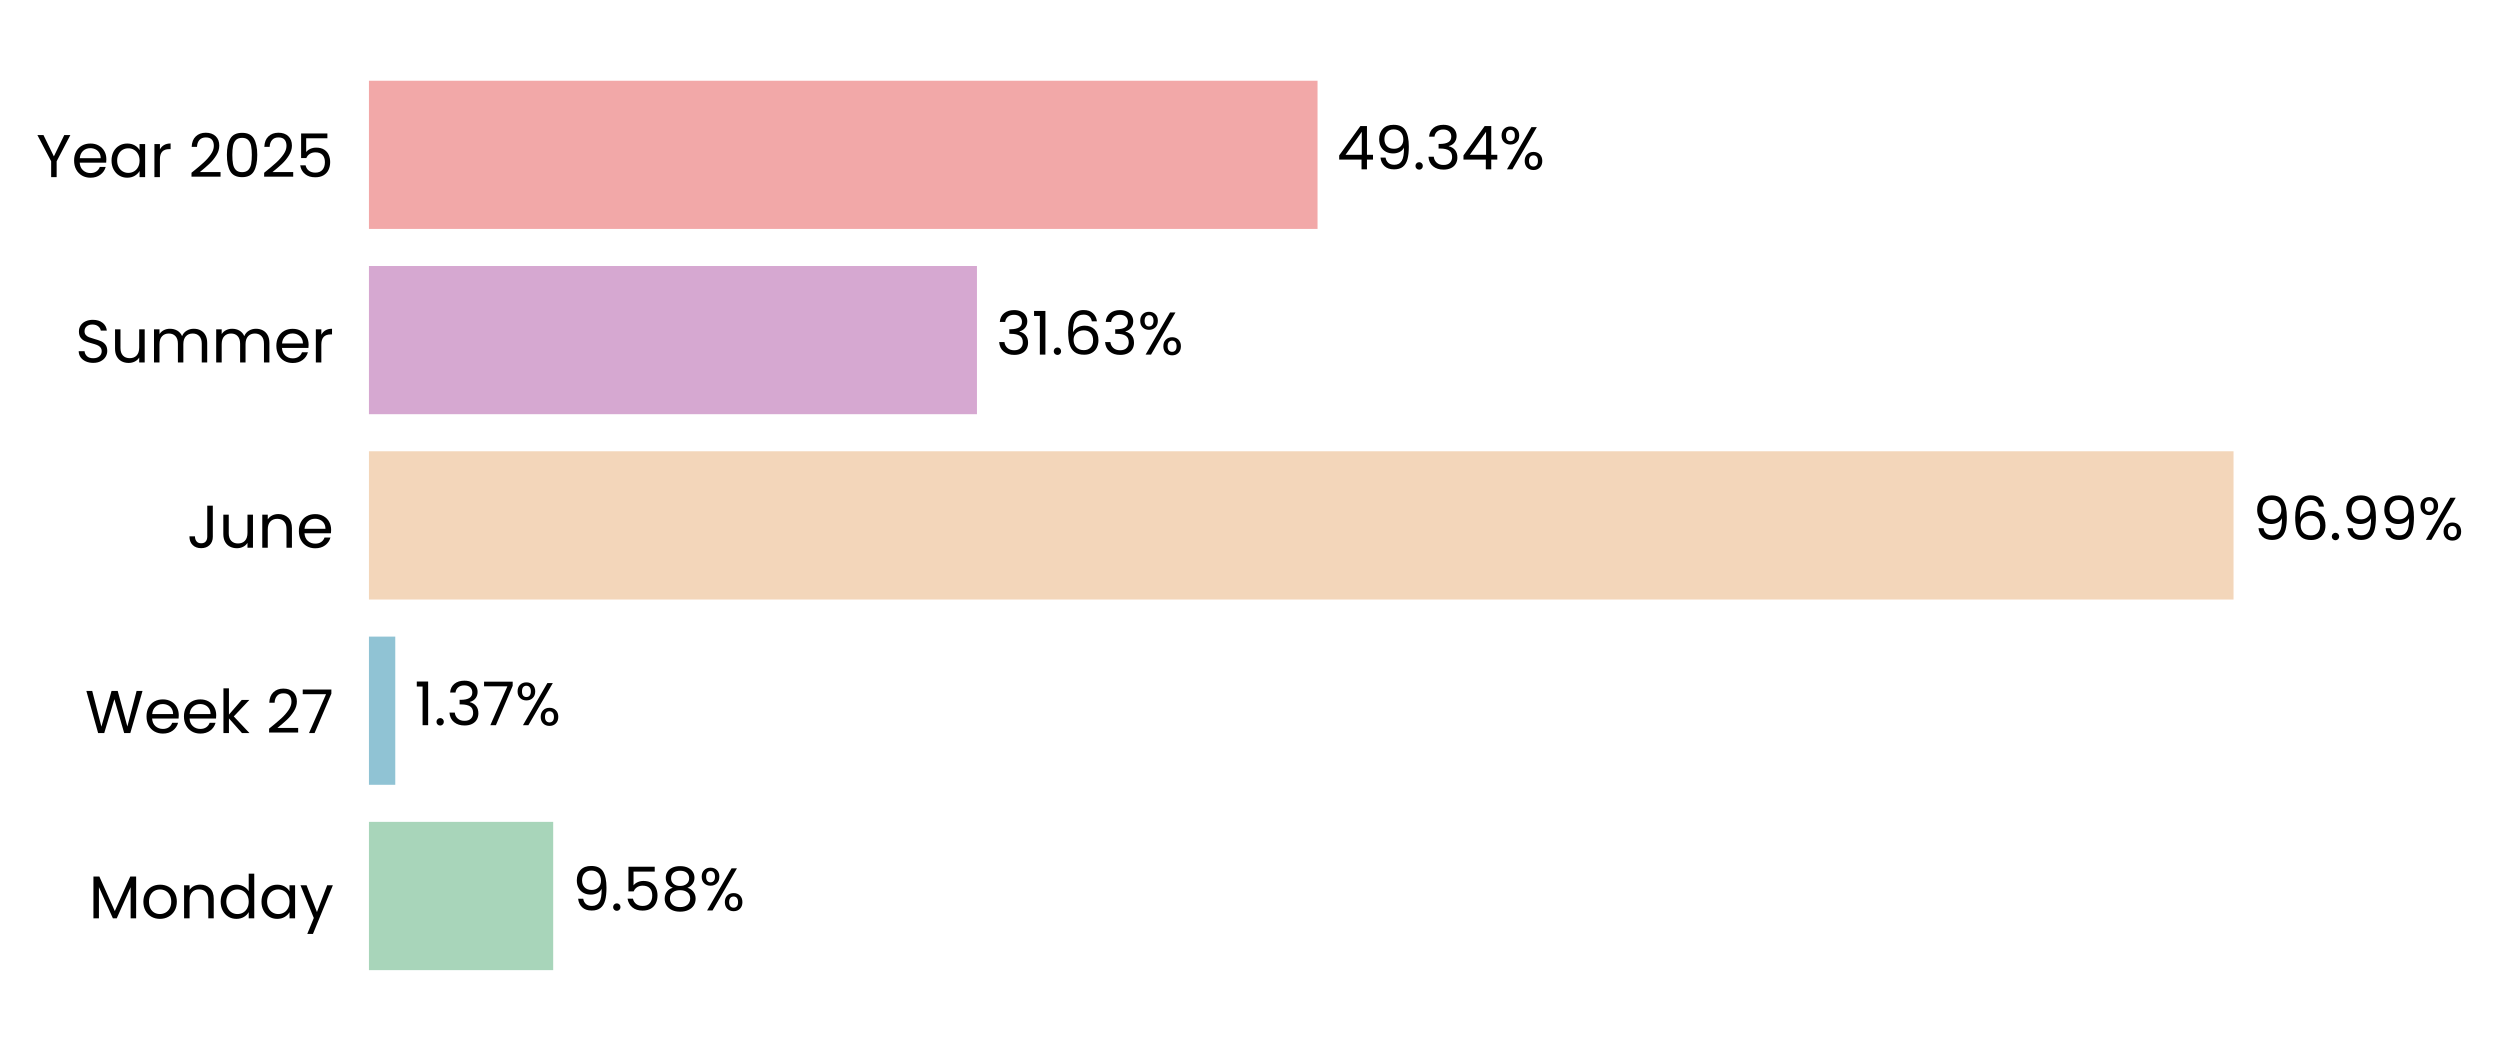
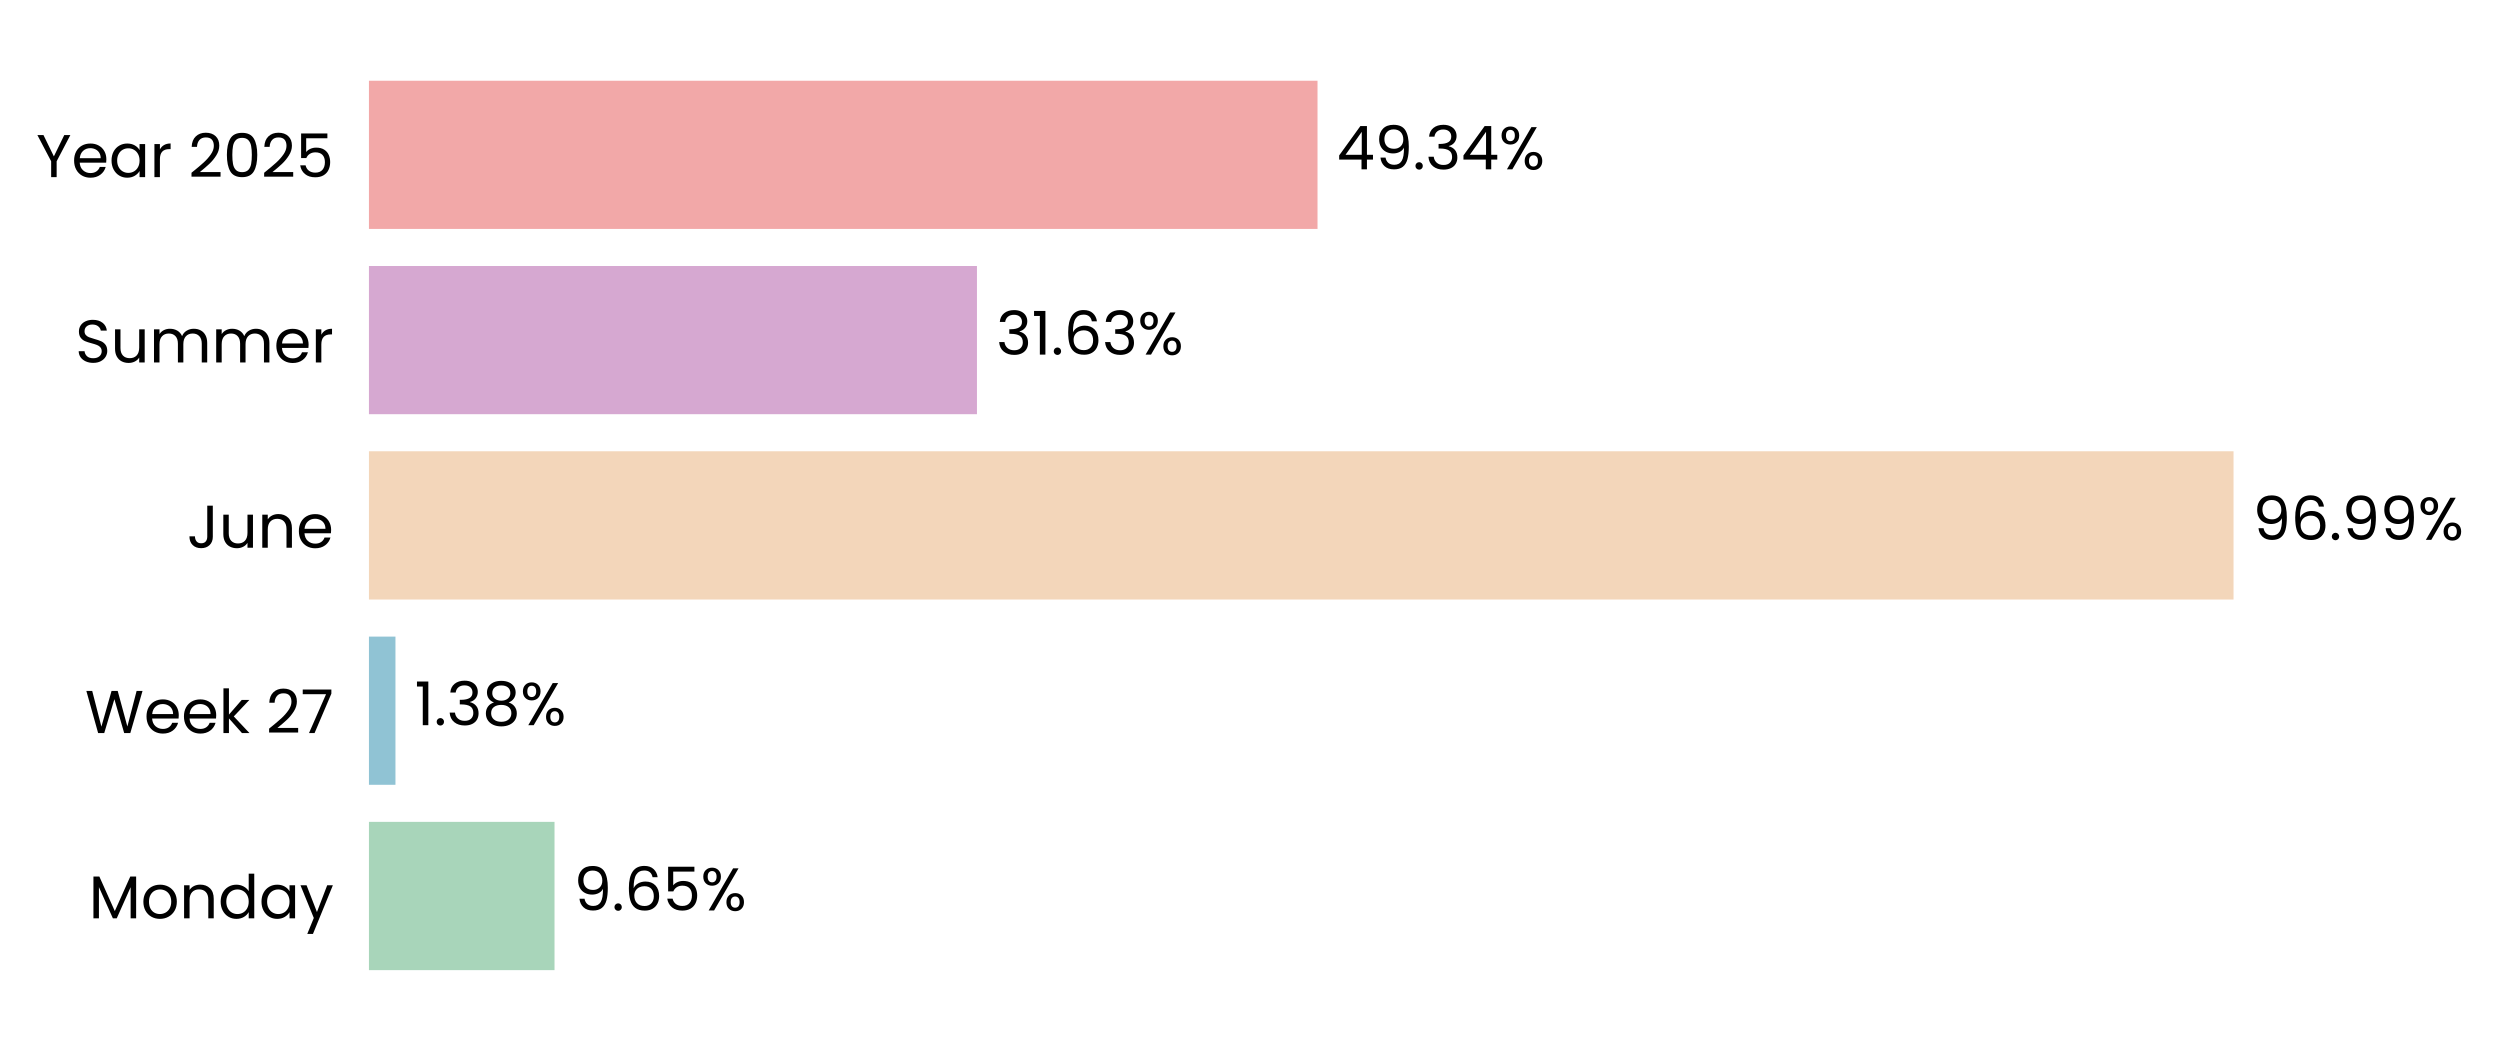
<svg xmlns="http://www.w3.org/2000/svg" xmlns:xlink="http://www.w3.org/1999/xlink" width="496.763pt" height="208.8pt" viewBox="0 0 496.763 208.8" version="1.1">
  <defs>
    <style type="text/css">*{stroke-linejoin: round; stroke-linecap: butt}</style>
  </defs>
  <g id="figure_1">
    <g id="patch_1">
      <path d="M 0 208.8  L 496.763 208.8  L 496.763 0  L 0 0  L 0 208.8  z " style="fill: none" />
    </g>
    <g id="axes_1">
      <g id="patch_2">
-         <path d="M 73.311 201.6  L 455.327 201.6  L 455.327 7.2  L 73.311 7.2  L 73.311 201.6  z " style="fill: none" />
+         <path d="M 73.311 201.6  L 455.318 201.6  L 455.318 7.2  L 73.311 7.2  L 73.311 201.6  z " style="fill: none" />
      </g>
      <g id="patch_3">
-         <path d="M 73.311 192.764  L 109.921 192.764  L 109.921 163.309  L 73.311 163.309  z " clip-path="url(#pd3cc8918c8)" style="fill: #a8d5ba" />
+         <path d="M 73.311 192.764  L 110.186 192.764  L 110.186 163.309  L 73.311 163.309  z " clip-path="url(#pf8db310740)" style="fill: #a8d5ba" />
      </g>
      <g id="patch_4">
-         <path d="M 73.311 155.945  L 78.541 155.945  L 78.541 126.491  L 73.311 126.491  z " clip-path="url(#pd3cc8918c8)" style="fill: #90c3d4" />
+         <path d="M 73.311 155.945  L 78.579 155.945  L 78.579 126.491  L 73.311 126.491  z " clip-path="url(#pf8db310740)" style="fill: #90c3d4" />
      </g>
      <g id="patch_5">
-         <path d="M 73.311 119.127  L 443.814 119.127  L 443.814 89.673  L 73.311 89.673  z " clip-path="url(#pd3cc8918c8)" style="fill: #f3d6ba" />
+         <path d="M 73.311 119.127  L 443.814 119.127  L 443.814 89.673  L 73.311 89.673  z " clip-path="url(#pf8db310740)" style="fill: #f3d6ba" />
      </g>
      <g id="patch_6">
-         <path d="M 73.311 82.309  L 194.127 82.309  L 194.127 52.855  L 73.311 52.855  z " clip-path="url(#pd3cc8918c8)" style="fill: #d6a8d1" />
+         <path d="M 73.311 82.309  L 194.127 82.309  L 194.127 52.855  L 73.311 52.855  z " clip-path="url(#pf8db310740)" style="fill: #d6a8d1" />
      </g>
      <g id="patch_7">
-         <path d="M 73.311 45.491  L 261.803 45.491  L 261.803 16.036  L 73.311 16.036  z " clip-path="url(#pd3cc8918c8)" style="fill: #f2a8a8" />
+         <path d="M 73.311 45.491  L 261.799 45.491  L 261.799 16.036  L 73.311 16.036  z " clip-path="url(#pf8db310740)" style="fill: #f2a8a8" />
      </g>
      <g id="matplotlib.axis_1">
        <g id="ytick_1">
          <g id="text_1">
            <g transform="translate(17.64187 182.4764) scale(0.12 -0.12)">
              <defs>
                <path id="Poppins-Regular-4d" d="M 5018 4429  L 5018 0  L 4435 0  L 4435 3302  L 2963 0  L 2554 0  L 1075 3309  L 1075 0  L 493 0  L 493 4429  L 1120 4429  L 2758 768  L 4397 4429  L 5018 4429  z " transform="scale(0.015625)" />
                <path id="Poppins-Regular-6f" d="M 2022 -58  Q 1530 -58 1130 166  Q 730 390 502 803  Q 275 1216 275 1760  Q 275 2298 508 2710  Q 742 3123 1145 3344  Q 1549 3565 2048 3565  Q 2547 3565 2950 3344  Q 3354 3123 3587 2713  Q 3821 2304 3821 1760  Q 3821 1216 3581 803  Q 3341 390 2931 166  Q 2522 -58 2022 -58  z M 2022 454  Q 2336 454 2611 601  Q 2886 749 3056 1043  Q 3226 1338 3226 1760  Q 3226 2182 3059 2476  Q 2893 2771 2624 2915  Q 2355 3059 2042 3059  Q 1722 3059 1456 2915  Q 1190 2771 1030 2476  Q 870 2182 870 1760  Q 870 1331 1027 1036  Q 1184 742 1446 598  Q 1709 454 2022 454  z " transform="scale(0.015625)" />
                <path id="Poppins-Regular-6e" d="M 2202 3571  Q 2842 3571 3238 3184  Q 3635 2797 3635 2067  L 3635 0  L 3059 0  L 3059 1984  Q 3059 2509 2796 2787  Q 2534 3066 2080 3066  Q 1619 3066 1347 2778  Q 1075 2490 1075 1939  L 1075 0  L 493 0  L 493 3507  L 1075 3507  L 1075 3008  Q 1248 3277 1545 3424  Q 1843 3571 2202 3571  z " transform="scale(0.015625)" />
                <path id="Poppins-Regular-64" d="M 275 1766  Q 275 2304 492 2710  Q 710 3117 1091 3341  Q 1472 3565 1946 3565  Q 2355 3565 2707 3376  Q 3059 3187 3245 2880  L 3245 4736  L 3834 4736  L 3834 0  L 3245 0  L 3245 659  Q 3072 346 2733 144  Q 2394 -58 1939 -58  Q 1472 -58 1091 172  Q 710 403 492 819  Q 275 1235 275 1766  z M 3245 1760  Q 3245 2157 3085 2451  Q 2925 2746 2653 2902  Q 2381 3059 2054 3059  Q 1728 3059 1459 2905  Q 1190 2752 1030 2457  Q 870 2163 870 1766  Q 870 1363 1030 1065  Q 1190 768 1459 611  Q 1728 454 2054 454  Q 2381 454 2653 611  Q 2925 768 3085 1065  Q 3245 1363 3245 1760  z " transform="scale(0.015625)" />
                <path id="Poppins-Regular-61" d="M 275 1766  Q 275 2304 492 2710  Q 710 3117 1091 3341  Q 1472 3565 1939 3565  Q 2400 3565 2739 3366  Q 3078 3168 3245 2867  L 3245 3507  L 3834 3507  L 3834 0  L 3245 0  L 3245 653  Q 3072 346 2729 144  Q 2387 -58 1933 -58  Q 1466 -58 1088 172  Q 710 403 492 819  Q 275 1235 275 1766  z M 3245 1760  Q 3245 2157 3085 2451  Q 2925 2746 2653 2902  Q 2381 3059 2054 3059  Q 1728 3059 1459 2905  Q 1190 2752 1030 2457  Q 870 2163 870 1766  Q 870 1363 1030 1065  Q 1190 768 1459 611  Q 1728 454 2054 454  Q 2381 454 2653 611  Q 2925 768 3085 1065  Q 3245 1363 3245 1760  z " transform="scale(0.015625)" />
                <path id="Poppins-Regular-79" d="M 3514 3507  L 1402 -1651  L 800 -1651  L 1491 38  L 77 3507  L 723 3507  L 1824 666  L 2912 3507  L 3514 3507  z " transform="scale(0.015625)" />
              </defs>
              <use xlink:href="#Poppins-Regular-4d" />
              <use xlink:href="#Poppins-Regular-6f" transform="translate(86.09999 0)" />
              <use xlink:href="#Poppins-Regular-6e" transform="translate(150.1 0)" />
              <use xlink:href="#Poppins-Regular-64" transform="translate(214.1 0)" />
              <use xlink:href="#Poppins-Regular-61" transform="translate(281.7 0)" />
              <use xlink:href="#Poppins-Regular-79" transform="translate(349.2999 0)" />
            </g>
          </g>
        </g>
        <g id="ytick_2">
          <g id="text_2">
            <g transform="translate(16.88437 145.6582) scale(0.12 -0.12)">
              <defs>
                <path id="Poppins-Regular-57" d="M 6099 4461  L 4806 0  L 4154 0  L 3117 3590  L 2042 0  L 1395 -6  L 147 4461  L 768 4461  L 1741 678  L 2816 4461  L 3469 4461  L 4493 691  L 5472 4461  L 6099 4461  z " transform="scale(0.015625)" />
                <path id="Poppins-Regular-65" d="M 3693 1888  Q 3693 1722 3674 1536  L 870 1536  Q 902 1018 1225 726  Q 1549 435 2010 435  Q 2387 435 2640 611  Q 2893 787 2995 1082  L 3622 1082  Q 3482 576 3059 259  Q 2637 -58 2010 -58  Q 1510 -58 1116 166  Q 723 390 499 803  Q 275 1216 275 1760  Q 275 2304 492 2713  Q 710 3123 1104 3344  Q 1498 3565 2010 3565  Q 2509 3565 2893 3347  Q 3277 3130 3485 2749  Q 3693 2368 3693 1888  z M 3091 2010  Q 3091 2342 2944 2582  Q 2797 2822 2544 2947  Q 2291 3072 1984 3072  Q 1542 3072 1232 2790  Q 922 2509 877 2010  L 3091 2010  z " transform="scale(0.015625)" />
                <path id="Poppins-Regular-6b" d="M 2451 0  L 1075 1549  L 1075 0  L 493 0  L 493 4736  L 1075 4736  L 1075 1952  L 2426 3507  L 3238 3507  L 1587 1760  L 3245 0  L 2451 0  z " transform="scale(0.015625)" />
                <path id="Poppins-Regular-20" transform="scale(0.015625)" />
                <path id="Poppins-Regular-32" d="M 326 467  Q 1139 1120 1600 1539  Q 2061 1958 2377 2416  Q 2694 2874 2694 3315  Q 2694 3731 2492 3971  Q 2291 4211 1843 4211  Q 1408 4211 1168 3939  Q 928 3667 909 3213  L 346 3213  Q 371 3930 780 4320  Q 1190 4710 1837 4710  Q 2496 4710 2883 4345  Q 3270 3981 3270 3341  Q 3270 2810 2953 2307  Q 2637 1805 2233 1424  Q 1830 1043 1203 538  L 3405 538  L 3405 51  L 326 51  L 326 467  z " transform="scale(0.015625)" />
                <path id="Poppins-Regular-37" d="M 3245 4173  L 1466 0  L 877 0  L 2682 4115  L 211 4115  L 211 4614  L 3245 4614  L 3245 4173  z " transform="scale(0.015625)" />
              </defs>
              <use xlink:href="#Poppins-Regular-57" />
              <use xlink:href="#Poppins-Regular-65" transform="translate(97.59999 0)" />
              <use xlink:href="#Poppins-Regular-65" transform="translate(159.6 0)" />
              <use xlink:href="#Poppins-Regular-6b" transform="translate(221.6 0)" />
              <use xlink:href="#Poppins-Regular-20" transform="translate(273.0999 0)" />
              <use xlink:href="#Poppins-Regular-32" transform="translate(299.7999 0)" />
              <use xlink:href="#Poppins-Regular-37" transform="translate(357.2999 0)" />
            </g>
          </g>
        </g>
        <g id="ytick_3">
          <g id="text_3">
            <g transform="translate(37.15125 108.84) scale(0.12 -0.12)">
              <defs>
                <path id="Poppins-Regular-4a" d="M 2739 4461  L 2739 1165  Q 2739 614 2400 284  Q 2061 -45 1504 -45  Q 941 -45 601 291  Q 262 627 262 1210  L 845 1210  Q 851 883 1014 678  Q 1178 474 1504 474  Q 1830 474 1990 669  Q 2150 864 2150 1165  L 2150 4461  L 2739 4461  z " transform="scale(0.015625)" />
                <path id="Poppins-Regular-75" d="M 3603 3507  L 3603 0  L 3021 0  L 3021 518  Q 2854 250 2556 99  Q 2259 -51 1901 -51  Q 1491 -51 1164 118  Q 838 288 649 627  Q 461 966 461 1453  L 461 3507  L 1037 3507  L 1037 1530  Q 1037 1011 1299 732  Q 1562 454 2016 454  Q 2483 454 2752 742  Q 3021 1030 3021 1581  L 3021 3507  L 3603 3507  z " transform="scale(0.015625)" />
              </defs>
              <use xlink:href="#Poppins-Regular-4a" />
              <use xlink:href="#Poppins-Regular-75" transform="translate(52.99999 0)" />
              <use xlink:href="#Poppins-Regular-6e" transform="translate(117 0)" />
              <use xlink:href="#Poppins-Regular-65" transform="translate(181 0)" />
            </g>
          </g>
        </g>
        <g id="ytick_4">
          <g id="text_4">
            <g transform="translate(14.95125 72.02182) scale(0.12 -0.12)">
              <defs>
                <path id="Poppins-Regular-53" d="M 1907 -45  Q 1466 -45 1117 112  Q 768 269 569 547  Q 371 826 365 1190  L 986 1190  Q 1018 877 1245 662  Q 1472 448 1907 448  Q 2323 448 2563 656  Q 2803 864 2803 1190  Q 2803 1446 2662 1606  Q 2522 1766 2310 1849  Q 2099 1933 1741 2029  Q 1299 2144 1033 2259  Q 768 2374 579 2620  Q 390 2867 390 3283  Q 390 3648 576 3929  Q 762 4211 1098 4364  Q 1434 4518 1869 4518  Q 2496 4518 2896 4204  Q 3296 3891 3347 3373  L 2707 3373  Q 2675 3629 2438 3824  Q 2202 4019 1811 4019  Q 1446 4019 1216 3830  Q 986 3642 986 3302  Q 986 3059 1123 2905  Q 1261 2752 1462 2672  Q 1664 2592 2029 2490  Q 2470 2368 2739 2249  Q 3008 2131 3200 1884  Q 3392 1638 3392 1216  Q 3392 890 3219 602  Q 3046 314 2707 134  Q 2368 -45 1907 -45  z " transform="scale(0.015625)" />
                <path id="Poppins-Regular-6d" d="M 4710 3571  Q 5120 3571 5440 3401  Q 5760 3232 5945 2893  Q 6131 2554 6131 2067  L 6131 0  L 5555 0  L 5555 1984  Q 5555 2509 5296 2787  Q 5037 3066 4595 3066  Q 4141 3066 3872 2774  Q 3603 2483 3603 1933  L 3603 0  L 3027 0  L 3027 1984  Q 3027 2509 2768 2787  Q 2509 3066 2067 3066  Q 1613 3066 1344 2774  Q 1075 2483 1075 1933  L 1075 0  L 493 0  L 493 3507  L 1075 3507  L 1075 3002  Q 1248 3277 1539 3424  Q 1830 3571 2182 3571  Q 2624 3571 2963 3372  Q 3302 3174 3469 2790  Q 3616 3162 3955 3366  Q 4294 3571 4710 3571  z " transform="scale(0.015625)" />
                <path id="Poppins-Regular-72" d="M 1075 2938  Q 1229 3238 1513 3404  Q 1798 3571 2208 3571  L 2208 2970  L 2054 2970  Q 1075 2970 1075 1907  L 1075 0  L 493 0  L 493 3507  L 1075 3507  L 1075 2938  z " transform="scale(0.015625)" />
              </defs>
              <use xlink:href="#Poppins-Regular-53" />
              <use xlink:href="#Poppins-Regular-75" transform="translate(58.7 0)" />
              <use xlink:href="#Poppins-Regular-6d" transform="translate(122.7 0)" />
              <use xlink:href="#Poppins-Regular-6d" transform="translate(225.7 0)" />
              <use xlink:href="#Poppins-Regular-65" transform="translate(328.7 0)" />
              <use xlink:href="#Poppins-Regular-72" transform="translate(390.6999 0)" />
            </g>
          </g>
        </g>
        <g id="ytick_5">
          <g id="text_5">
            <g transform="translate(7.2 35.20364) scale(0.12 -0.12)">
              <defs>
                <path id="Poppins-Regular-59" d="M 3616 4461  L 2163 1683  L 2163 0  L 1581 0  L 1581 1683  L 122 4461  L 768 4461  L 1869 2202  L 2970 4461  L 3616 4461  z " transform="scale(0.015625)" />
                <path id="Poppins-Regular-30" d="M 397 2362  Q 397 3462 755 4080  Q 1114 4698 2010 4698  Q 2899 4698 3257 4080  Q 3616 3462 3616 2362  Q 3616 1242 3257 621  Q 2899 0 2010 0  Q 1114 0 755 621  Q 397 1242 397 2362  z M 3040 2362  Q 3040 2918 2966 3305  Q 2893 3693 2665 3929  Q 2438 4166 2010 4166  Q 1574 4166 1347 3929  Q 1120 3693 1046 3305  Q 973 2918 973 2362  Q 973 1786 1046 1395  Q 1120 1005 1347 768  Q 1574 531 2010 531  Q 2438 531 2665 768  Q 2893 1005 2966 1395  Q 3040 1786 3040 2362  z " transform="scale(0.015625)" />
                <path id="Poppins-Regular-35" d="M 3347 4122  L 1101 4122  L 1101 2662  Q 1248 2867 1536 2998  Q 1824 3130 2157 3130  Q 2688 3130 3021 2909  Q 3354 2688 3498 2339  Q 3642 1990 3642 1600  Q 3642 1139 3469 774  Q 3296 410 2941 198  Q 2586 -13 2061 -13  Q 1389 -13 973 332  Q 557 678 467 1254  L 1037 1254  Q 1120 890 1389 685  Q 1658 480 2067 480  Q 2573 480 2829 784  Q 3085 1088 3085 1587  Q 3085 2086 2829 2358  Q 2573 2630 2074 2630  Q 1734 2630 1481 2467  Q 1229 2304 1114 2022  L 563 2022  L 563 4634  L 3347 4634  L 3347 4122  z " transform="scale(0.015625)" />
              </defs>
              <use xlink:href="#Poppins-Regular-59" />
              <use xlink:href="#Poppins-Regular-65" transform="translate(58.39999 0)" />
              <use xlink:href="#Poppins-Regular-61" transform="translate(120.4 0)" />
              <use xlink:href="#Poppins-Regular-72" transform="translate(188 0)" />
              <use xlink:href="#Poppins-Regular-20" transform="translate(225.3 0)" />
              <use xlink:href="#Poppins-Regular-32" transform="translate(252 0)" />
              <use xlink:href="#Poppins-Regular-30" transform="translate(309.4999 0)" />
              <use xlink:href="#Poppins-Regular-32" transform="translate(372.2999 0)" />
              <use xlink:href="#Poppins-Regular-35" transform="translate(429.7999 0)" />
            </g>
          </g>
        </g>
      </g>
      <g id="text_6">
-         <g transform="translate(113.7413 180.9164) scale(0.12 -0.12)">
+         <g transform="translate(114.0056 180.9164) scale(0.12 -0.12)">
          <defs>
            <path id="Poppins-Regular-39" d="M 1146 1242  Q 1210 877 1443 678  Q 1677 480 2074 480  Q 2605 480 2857 896  Q 3110 1312 3098 2298  Q 2963 2010 2649 1846  Q 2336 1683 1952 1683  Q 1523 1683 1187 1859  Q 851 2035 659 2374  Q 467 2714 467 3194  Q 467 3878 864 4297  Q 1261 4717 1990 4717  Q 2886 4717 3248 4134  Q 3610 3552 3610 2400  Q 3610 1594 3466 1069  Q 3322 544 2979 269  Q 2637 -6 2042 -6  Q 1389 -6 1024 346  Q 659 698 608 1242  L 1146 1242  z M 2048 2176  Q 2477 2176 2752 2441  Q 3027 2707 3027 3162  Q 3027 3642 2758 3936  Q 2490 4230 2003 4230  Q 1555 4230 1289 3948  Q 1024 3667 1024 3206  Q 1024 2739 1286 2457  Q 1549 2176 2048 2176  z " transform="scale(0.015625)" />
            <path id="Poppins-Regular-2e" d="M 678 -38  Q 512 -38 397 77  Q 282 192 282 358  Q 282 525 397 640  Q 512 755 678 755  Q 838 755 950 640  Q 1062 525 1062 358  Q 1062 192 950 77  Q 838 -38 678 -38  z " transform="scale(0.015625)" />
-             <path id="Poppins-Regular-38" d="M 1242 2406  Q 883 2547 691 2816  Q 499 3085 499 3469  Q 499 3814 672 4092  Q 845 4371 1187 4534  Q 1530 4698 2016 4698  Q 2502 4698 2844 4534  Q 3187 4371 3363 4092  Q 3539 3814 3539 3469  Q 3539 3098 3340 2819  Q 3142 2541 2797 2406  Q 3194 2285 3427 1981  Q 3661 1677 3661 1248  Q 3661 832 3456 521  Q 3251 211 2876 41  Q 2502 -128 2016 -128  Q 1530 -128 1162 41  Q 794 211 589 521  Q 384 832 384 1248  Q 384 1677 614 1984  Q 845 2291 1242 2406  z M 2976 3398  Q 2976 3789 2720 4000  Q 2464 4211 2016 4211  Q 1574 4211 1318 4000  Q 1062 3789 1062 3392  Q 1062 3034 1328 2816  Q 1594 2598 2016 2598  Q 2445 2598 2710 2819  Q 2976 3040 2976 3398  z M 2016 2150  Q 1542 2150 1241 1929  Q 941 1709 941 1267  Q 941 858 1232 608  Q 1523 358 2016 358  Q 2509 358 2797 608  Q 3085 858 3085 1267  Q 3085 1696 2790 1923  Q 2496 2150 2016 2150  z " transform="scale(0.015625)" />
+             <path id="Poppins-Regular-36" d="M 2976 3526  Q 2835 4237 2099 4237  Q 1530 4237 1248 3798  Q 966 3360 973 2355  Q 1120 2688 1462 2877  Q 1805 3066 2227 3066  Q 2886 3066 3280 2656  Q 3674 2246 3674 1523  Q 3674 1088 3504 742  Q 3334 397 2992 192  Q 2650 -13 2163 -13  Q 1504 -13 1133 281  Q 762 576 614 1094  Q 467 1613 467 2374  Q 467 4723 2106 4723  Q 2733 4723 3091 4384  Q 3450 4045 3514 3526  L 2976 3526  z M 2106 2573  Q 1830 2573 1587 2461  Q 1344 2349 1193 2121  Q 1043 1894 1043 1568  Q 1043 1082 1324 778  Q 1606 474 2131 474  Q 2579 474 2844 752  Q 3110 1030 3110 1504  Q 3110 2003 2854 2288  Q 2598 2573 2106 2573  z " transform="scale(0.015625)" />
            <path id="Poppins-Regular-25" d="M 269 3584  Q 269 4019 531 4278  Q 794 4538 1203 4538  Q 1613 4538 1875 4278  Q 2138 4019 2138 3584  Q 2138 3142 1875 2883  Q 1613 2624 1203 2624  Q 794 2624 531 2883  Q 269 3142 269 3584  z M 4006 4467  L 1414 0  L 838 0  L 3430 4467  L 4006 4467  z M 1203 4179  Q 986 4179 861 4028  Q 736 3878 736 3584  Q 736 3290 861 3136  Q 986 2982 1203 2982  Q 1421 2982 1549 3139  Q 1677 3296 1677 3584  Q 1677 3878 1549 4028  Q 1421 4179 1203 4179  z M 2720 883  Q 2720 1325 2982 1584  Q 3245 1843 3654 1843  Q 4064 1843 4323 1584  Q 4582 1325 4582 883  Q 4582 448 4323 185  Q 4064 -77 3654 -77  Q 3245 -77 2982 182  Q 2720 442 2720 883  z M 3648 1478  Q 3430 1478 3302 1328  Q 3174 1178 3174 883  Q 3174 595 3302 444  Q 3430 294 3648 294  Q 3866 294 3994 444  Q 4122 595 4122 883  Q 4122 1178 3994 1328  Q 3866 1478 3648 1478  z " transform="scale(0.015625)" />
          </defs>
          <use xlink:href="#Poppins-Regular-39" />
          <use xlink:href="#Poppins-Regular-2e" transform="translate(62.99999 0)" />
-           <use xlink:href="#Poppins-Regular-35" transform="translate(83.99997 0)" />
-           <use xlink:href="#Poppins-Regular-38" transform="translate(146.8 0)" />
-           <use xlink:href="#Poppins-Regular-25" transform="translate(209.8999 0)" />
+           <use xlink:href="#Poppins-Regular-36" transform="translate(83.99997 0)" />
+           <use xlink:href="#Poppins-Regular-35" transform="translate(147.5 0)" />
+           <use xlink:href="#Poppins-Regular-25" transform="translate(210.2999 0)" />
        </g>
      </g>
      <g id="text_7">
-         <g transform="translate(82.3614 144.0982) scale(0.12 -0.12)">
+         <g transform="translate(82.39908 144.0982) scale(0.12 -0.12)">
          <defs>
            <path id="Poppins-Regular-31" d="M 243 4096  L 243 4627  L 1446 4627  L 1446 0  L 858 0  L 858 4096  L 243 4096  z " transform="scale(0.015625)" />
            <path id="Poppins-Regular-33" d="M 384 3462  Q 429 4051 838 4384  Q 1248 4717 1901 4717  Q 2336 4717 2653 4560  Q 2970 4403 3133 4134  Q 3296 3866 3296 3526  Q 3296 3130 3069 2842  Q 2842 2554 2477 2470  L 2477 2438  Q 2893 2336 3136 2035  Q 3379 1734 3379 1248  Q 3379 883 3212 592  Q 3046 301 2713 134  Q 2381 -32 1914 -32  Q 1235 -32 800 323  Q 365 678 314 1331  L 877 1331  Q 922 947 1190 704  Q 1459 461 1907 461  Q 2355 461 2588 694  Q 2822 928 2822 1299  Q 2822 1779 2502 1990  Q 2182 2202 1536 2202  L 1389 2202  L 1389 2688  L 1542 2688  Q 2131 2694 2432 2883  Q 2733 3072 2733 3469  Q 2733 3808 2512 4013  Q 2291 4218 1882 4218  Q 1485 4218 1241 4013  Q 998 3808 954 3462  L 384 3462  z " transform="scale(0.015625)" />
+             <path id="Poppins-Regular-38" d="M 1242 2406  Q 883 2547 691 2816  Q 499 3085 499 3469  Q 499 3814 672 4092  Q 845 4371 1187 4534  Q 1530 4698 2016 4698  Q 2502 4698 2844 4534  Q 3187 4371 3363 4092  Q 3539 3814 3539 3469  Q 3539 3098 3340 2819  Q 3142 2541 2797 2406  Q 3194 2285 3427 1981  Q 3661 1677 3661 1248  Q 3661 832 3456 521  Q 3251 211 2876 41  Q 2502 -128 2016 -128  Q 1530 -128 1162 41  Q 794 211 589 521  Q 384 832 384 1248  Q 384 1677 614 1984  Q 845 2291 1242 2406  z M 2976 3398  Q 2976 3789 2720 4000  Q 2464 4211 2016 4211  Q 1574 4211 1318 4000  Q 1062 3789 1062 3392  Q 1062 3034 1328 2816  Q 1594 2598 2016 2598  Q 2445 2598 2710 2819  Q 2976 3040 2976 3398  z M 2016 2150  Q 1542 2150 1241 1929  Q 941 1709 941 1267  Q 941 858 1232 608  Q 1523 358 2016 358  Q 2509 358 2797 608  Q 3085 858 3085 1267  Q 3085 1696 2790 1923  Q 2496 2150 2016 2150  z " transform="scale(0.015625)" />
          </defs>
          <use xlink:href="#Poppins-Regular-31" />
          <use xlink:href="#Poppins-Regular-2e" transform="translate(31.99998 0)" />
          <use xlink:href="#Poppins-Regular-33" transform="translate(52.99997 0)" />
-           <use xlink:href="#Poppins-Regular-37" transform="translate(111.9 0)" />
-           <use xlink:href="#Poppins-Regular-25" transform="translate(166.5 0)" />
+           <use xlink:href="#Poppins-Regular-38" transform="translate(111.9 0)" />
+           <use xlink:href="#Poppins-Regular-25" transform="translate(175 0)" />
        </g>
      </g>
      <g id="text_8">
        <g transform="translate(447.6341 107.28) scale(0.12 -0.12)">
-           <defs>
-             <path id="Poppins-Regular-36" d="M 2976 3526  Q 2835 4237 2099 4237  Q 1530 4237 1248 3798  Q 966 3360 973 2355  Q 1120 2688 1462 2877  Q 1805 3066 2227 3066  Q 2886 3066 3280 2656  Q 3674 2246 3674 1523  Q 3674 1088 3504 742  Q 3334 397 2992 192  Q 2650 -13 2163 -13  Q 1504 -13 1133 281  Q 762 576 614 1094  Q 467 1613 467 2374  Q 467 4723 2106 4723  Q 2733 4723 3091 4384  Q 3450 4045 3514 3526  L 2976 3526  z M 2106 2573  Q 1830 2573 1587 2461  Q 1344 2349 1193 2121  Q 1043 1894 1043 1568  Q 1043 1082 1324 778  Q 1606 474 2131 474  Q 2579 474 2844 752  Q 3110 1030 3110 1504  Q 3110 2003 2854 2288  Q 2598 2573 2106 2573  z " transform="scale(0.015625)" />
-           </defs>
          <use xlink:href="#Poppins-Regular-39" />
          <use xlink:href="#Poppins-Regular-36" transform="translate(62.99999 0)" />
          <use xlink:href="#Poppins-Regular-2e" transform="translate(126.5 0)" />
          <use xlink:href="#Poppins-Regular-39" transform="translate(147.5 0)" />
          <use xlink:href="#Poppins-Regular-39" transform="translate(210.4999 0)" />
          <use xlink:href="#Poppins-Regular-25" transform="translate(273.4999 0)" />
        </g>
      </g>
      <g id="text_9">
-         <g transform="translate(197.9475 70.46182) scale(0.12 -0.12)">
+         <g transform="translate(197.9474 70.46182) scale(0.12 -0.12)">
          <use xlink:href="#Poppins-Regular-33" />
          <use xlink:href="#Poppins-Regular-31" transform="translate(58.89999 0)" />
          <use xlink:href="#Poppins-Regular-2e" transform="translate(90.89998 0)" />
          <use xlink:href="#Poppins-Regular-36" transform="translate(111.9 0)" />
          <use xlink:href="#Poppins-Regular-33" transform="translate(175.3999 0)" />
          <use xlink:href="#Poppins-Regular-25" transform="translate(234.2999 0)" />
        </g>
      </g>
      <g id="text_10">
-         <g transform="translate(265.6233 33.64364) scale(0.12 -0.12)">
+         <g transform="translate(265.6195 33.64364) scale(0.12 -0.12)">
          <defs>
            <path id="Poppins-Regular-34" d="M 256 1030  L 256 1472  L 2502 4582  L 3200 4582  L 3200 1536  L 3840 1536  L 3840 1030  L 3200 1030  L 3200 0  L 2624 0  L 2624 1030  L 256 1030  z M 2650 3974  L 928 1536  L 2650 1536  L 2650 3974  z " transform="scale(0.015625)" />
          </defs>
          <use xlink:href="#Poppins-Regular-34" />
          <use xlink:href="#Poppins-Regular-39" transform="translate(62.89999 0)" />
          <use xlink:href="#Poppins-Regular-2e" transform="translate(125.9 0)" />
          <use xlink:href="#Poppins-Regular-33" transform="translate(146.9 0)" />
          <use xlink:href="#Poppins-Regular-34" transform="translate(205.8 0)" />
          <use xlink:href="#Poppins-Regular-25" transform="translate(268.7 0)" />
        </g>
      </g>
    </g>
  </g>
  <defs>
-     <clipPath id="pd3cc8918c8">
-       <rect x="73.311" y="7.2" width="382.016" height="194.4" />
+     <clipPath id="pf8db310740">
+       <rect x="73.311" y="7.2" width="382.007" height="194.4" />
    </clipPath>
  </defs>
</svg>
